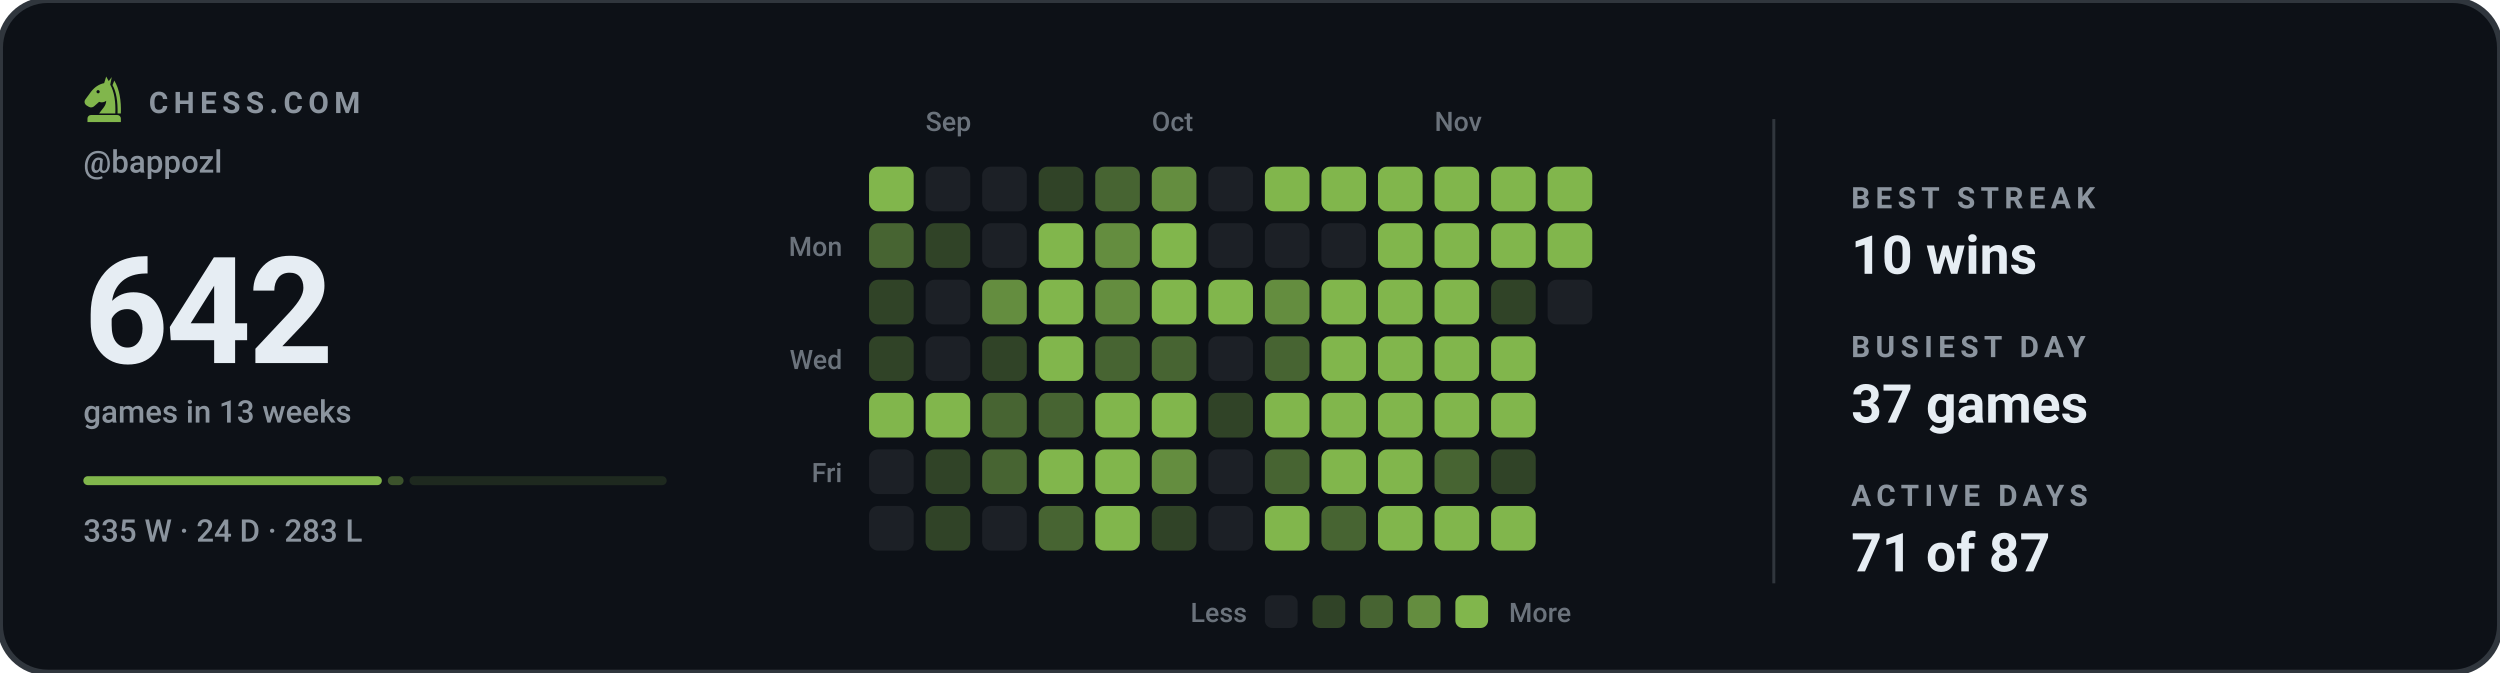
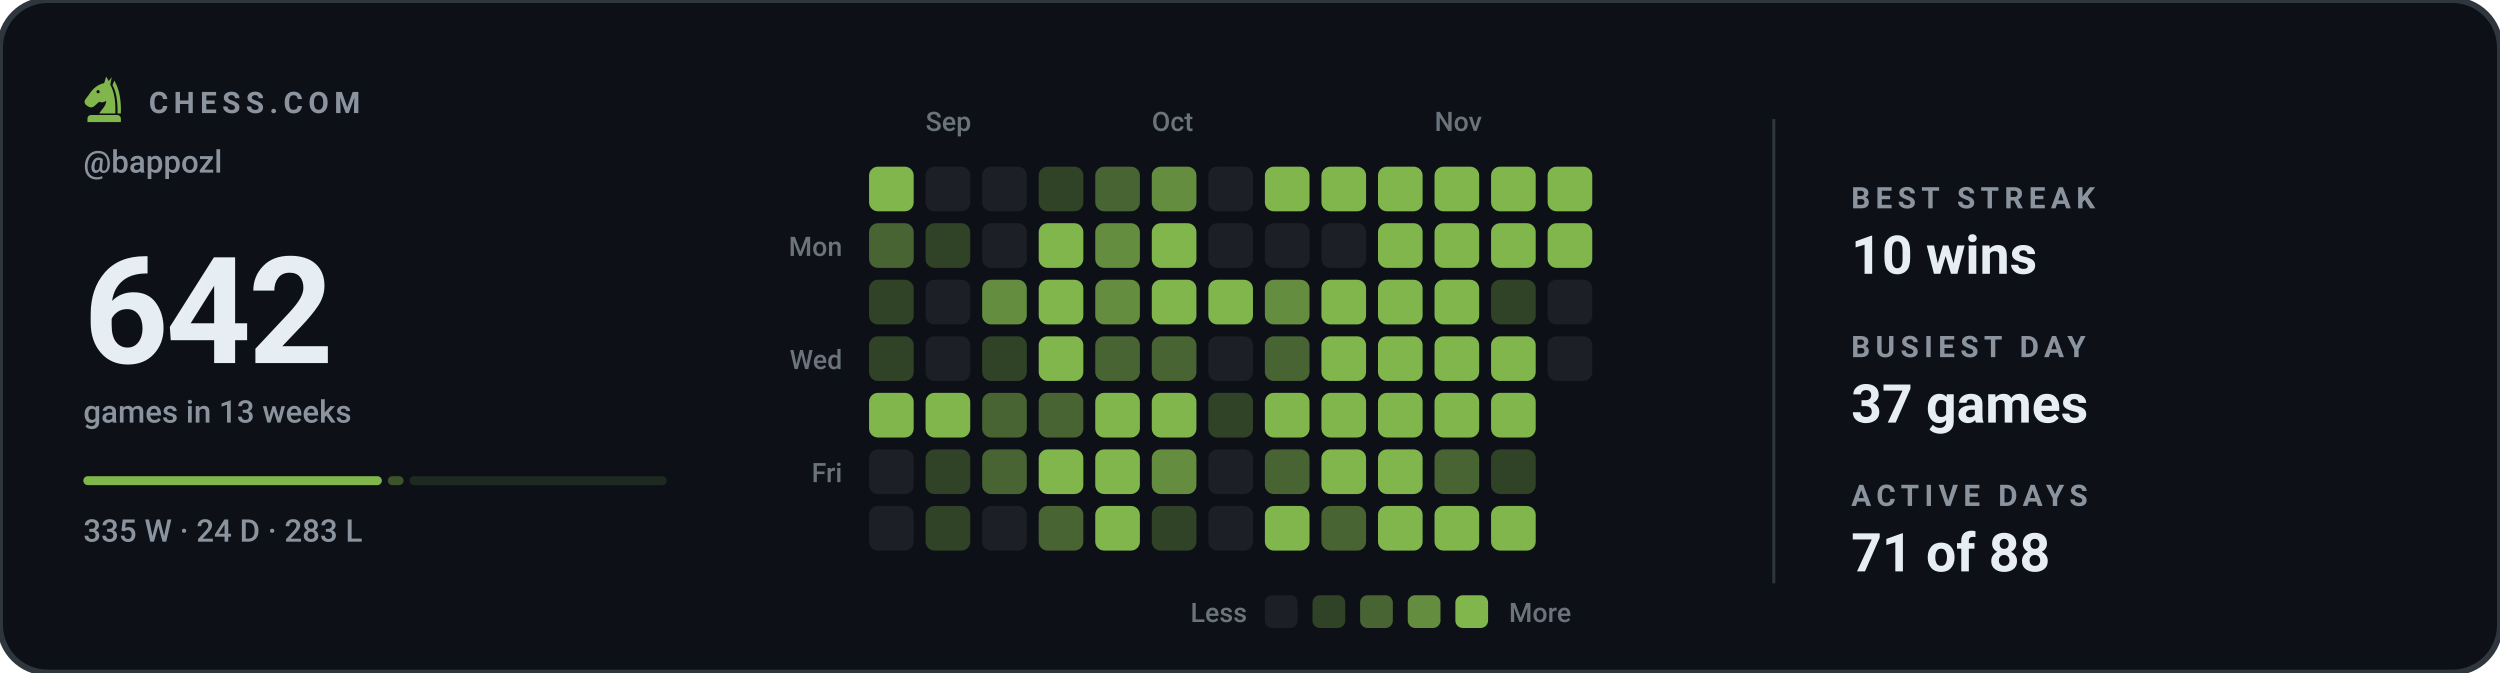
<svg xmlns="http://www.w3.org/2000/svg" viewBox="0 0 840 226" width="840" height="226" role="img" aria-label="Chess.com activity for bappozl: 642 games in the last 13 weeks">
  <style>svg{font-family:-apple-system,BlinkMacSystemFont,'Segoe UI',Roboto,'Helvetica Neue',Arial,sans-serif}text{fill:#e6edf3;white-space:pre}.bg{fill:#0d1117;stroke:#30363d;stroke-width:2}.acc{fill:#81b64c}.win{fill:#1baf7a}.draw{fill:#8b8f96}.loss{fill:#d03b3b}.lbl{font-size:10px;font-weight:600;letter-spacing:.18em;fill:#8b949e}.cap{font-size:10.5px;font-weight:500;fill:#8b949e}.num{font-family:-apple-system,BlinkMacSystemFont,'Segoe UI',Roboto,'Helvetica Neue',Arial,sans-serif;font-weight:700;letter-spacing:-.02em}.tick{font-size:9px;font-weight:500;fill:#8b949e;opacity:.75}.dl{font-size:10px;font-weight:600}.rule{stroke:#30363d;stroke-width:1;fill:none}.grid{stroke:#30363d;stroke-width:1;fill:none;opacity:.7}.ln{fill:none;stroke:#81b64c;stroke-width:2;stroke-linecap:round;stroke-linejoin:round}.ring{stroke:#0d1117;stroke-width:2}.hollow{fill:none;stroke-width:1.5}.sq{fill:#e6edf3;opacity:.035}</style>
  <rect class="bg" width="840" height="226" rx="16" />
  <g class="acc" transform="translate(26.5,24.7) scale(0.17)">
    <path fill-rule="evenodd" d="M54 6L50 19C40 21 31 27 24 36L13 51C10 55 11 60 15 63L20 66C24 68 28 67 31 64L40 56C45 58 50 57 54 54C54 64 46 70 40 79H72C73 56 70 36 62 22L65 7L59 15zM41.2 36a3.2 3.2 0 1 0-6.4 0 3.2 3.2 0 1 0 6.4 0z" />
    <path d="M70 14C80 30 84 54 83 79H76.5C77 55 74 36 66.5 23z" />
    <path d="M24 82h52a7 7 0 0 1 7 7v7H17v-7a7 7 0 0 1 7-7z" />
  </g>
  <text class="lbl" x="50" y="38">CHESS.COM</text>
  <text class="cap" x="28" y="58">@bappozl</text>
  <text class="num" x="28" y="122" style="font-size:50px">642</text>
  <text class="cap" x="28" y="142">games in 13 weeks</text>
  <rect x="28.0" y="160" width="100.3" height="3" rx="1.5" fill="#81b64c" opacity="1" />
  <rect x="130.3" y="160" width="5.3" height="3" rx="1.5" fill="#81b64c" opacity="0.4" />
  <rect x="137.6" y="160" width="86.4" height="3" rx="1.5" fill="#81b64c" opacity="0.15" />
  <text class="cap" x="28" y="182">335 W · 24 D · 283 L</text>
  <text class="tick" x="311" y="44">Sep</text>
  <text class="tick" x="387" y="44">Oct</text>
  <text class="tick" x="482" y="44">Nov</text>
  <text class="tick" x="283" y="86" text-anchor="end">Mon</text>
  <text class="tick" x="283" y="124" text-anchor="end">Wed</text>
  <text class="tick" x="283" y="162" text-anchor="end">Fri</text>
  <rect x="292" y="56" width="15" height="15" rx="3" fill="#81b64c" />
  <rect x="292" y="75" width="15" height="15" rx="3" fill="#476432" />
  <rect x="292" y="94" width="15" height="15" rx="3" fill="#304327" />
  <rect x="292" y="113" width="15" height="15" rx="3" fill="#304327" />
  <rect x="292" y="132" width="15" height="15" rx="3" fill="#81b64c" />
  <rect x="292" y="151" width="15" height="15" rx="3" fill="#1c2026" />
  <rect x="292" y="170" width="15" height="15" rx="3" fill="#1c2026" />
  <rect x="311" y="56" width="15" height="15" rx="3" fill="#1c2026" />
  <rect x="311" y="75" width="15" height="15" rx="3" fill="#304327" />
  <rect x="311" y="94" width="15" height="15" rx="3" fill="#1c2026" />
  <rect x="311" y="113" width="15" height="15" rx="3" fill="#1c2026" />
  <rect x="311" y="132" width="15" height="15" rx="3" fill="#81b64c" />
  <rect x="311" y="151" width="15" height="15" rx="3" fill="#304327" />
  <rect x="311" y="170" width="15" height="15" rx="3" fill="#304327" />
  <rect x="330" y="56" width="15" height="15" rx="3" fill="#1c2026" />
  <rect x="330" y="75" width="15" height="15" rx="3" fill="#1c2026" />
  <rect x="330" y="94" width="15" height="15" rx="3" fill="#648d3f" />
  <rect x="330" y="113" width="15" height="15" rx="3" fill="#304327" />
  <rect x="330" y="132" width="15" height="15" rx="3" fill="#476432" />
  <rect x="330" y="151" width="15" height="15" rx="3" fill="#476432" />
  <rect x="330" y="170" width="15" height="15" rx="3" fill="#1c2026" />
  <rect x="349" y="56" width="15" height="15" rx="3" fill="#304327" />
  <rect x="349" y="75" width="15" height="15" rx="3" fill="#81b64c" />
  <rect x="349" y="94" width="15" height="15" rx="3" fill="#81b64c" />
  <rect x="349" y="113" width="15" height="15" rx="3" fill="#81b64c" />
  <rect x="349" y="132" width="15" height="15" rx="3" fill="#476432" />
  <rect x="349" y="151" width="15" height="15" rx="3" fill="#81b64c" />
  <rect x="349" y="170" width="15" height="15" rx="3" fill="#476432" />
  <rect x="368" y="56" width="15" height="15" rx="3" fill="#476432" />
  <rect x="368" y="75" width="15" height="15" rx="3" fill="#648d3f" />
  <rect x="368" y="94" width="15" height="15" rx="3" fill="#648d3f" />
  <rect x="368" y="113" width="15" height="15" rx="3" fill="#476432" />
  <rect x="368" y="132" width="15" height="15" rx="3" fill="#81b64c" />
  <rect x="368" y="151" width="15" height="15" rx="3" fill="#81b64c" />
  <rect x="368" y="170" width="15" height="15" rx="3" fill="#81b64c" />
  <rect x="387" y="56" width="15" height="15" rx="3" fill="#648d3f" />
  <rect x="387" y="75" width="15" height="15" rx="3" fill="#81b64c" />
  <rect x="387" y="94" width="15" height="15" rx="3" fill="#81b64c" />
  <rect x="387" y="113" width="15" height="15" rx="3" fill="#476432" />
  <rect x="387" y="132" width="15" height="15" rx="3" fill="#81b64c" />
  <rect x="387" y="151" width="15" height="15" rx="3" fill="#648d3f" />
  <rect x="387" y="170" width="15" height="15" rx="3" fill="#304327" />
  <rect x="406" y="56" width="15" height="15" rx="3" fill="#1c2026" />
  <rect x="406" y="75" width="15" height="15" rx="3" fill="#1c2026" />
  <rect x="406" y="94" width="15" height="15" rx="3" fill="#81b64c" />
  <rect x="406" y="113" width="15" height="15" rx="3" fill="#1c2026" />
  <rect x="406" y="132" width="15" height="15" rx="3" fill="#304327" />
  <rect x="406" y="151" width="15" height="15" rx="3" fill="#1c2026" />
  <rect x="406" y="170" width="15" height="15" rx="3" fill="#1c2026" />
  <rect x="425" y="56" width="15" height="15" rx="3" fill="#81b64c" />
  <rect x="425" y="75" width="15" height="15" rx="3" fill="#1c2026" />
  <rect x="425" y="94" width="15" height="15" rx="3" fill="#648d3f" />
  <rect x="425" y="113" width="15" height="15" rx="3" fill="#476432" />
  <rect x="425" y="132" width="15" height="15" rx="3" fill="#81b64c" />
  <rect x="425" y="151" width="15" height="15" rx="3" fill="#476432" />
  <rect x="425" y="170" width="15" height="15" rx="3" fill="#81b64c" />
  <rect x="444" y="56" width="15" height="15" rx="3" fill="#81b64c" />
  <rect x="444" y="75" width="15" height="15" rx="3" fill="#1c2026" />
  <rect x="444" y="94" width="15" height="15" rx="3" fill="#81b64c" />
  <rect x="444" y="113" width="15" height="15" rx="3" fill="#81b64c" />
  <rect x="444" y="132" width="15" height="15" rx="3" fill="#81b64c" />
  <rect x="444" y="151" width="15" height="15" rx="3" fill="#81b64c" />
  <rect x="444" y="170" width="15" height="15" rx="3" fill="#476432" />
  <rect x="463" y="56" width="15" height="15" rx="3" fill="#81b64c" />
  <rect x="463" y="75" width="15" height="15" rx="3" fill="#81b64c" />
  <rect x="463" y="94" width="15" height="15" rx="3" fill="#81b64c" />
  <rect x="463" y="113" width="15" height="15" rx="3" fill="#81b64c" />
  <rect x="463" y="132" width="15" height="15" rx="3" fill="#81b64c" />
  <rect x="463" y="151" width="15" height="15" rx="3" fill="#81b64c" />
  <rect x="463" y="170" width="15" height="15" rx="3" fill="#81b64c" />
  <rect x="482" y="56" width="15" height="15" rx="3" fill="#81b64c" />
  <rect x="482" y="75" width="15" height="15" rx="3" fill="#81b64c" />
  <rect x="482" y="94" width="15" height="15" rx="3" fill="#81b64c" />
  <rect x="482" y="113" width="15" height="15" rx="3" fill="#81b64c" />
  <rect x="482" y="132" width="15" height="15" rx="3" fill="#81b64c" />
  <rect x="482" y="151" width="15" height="15" rx="3" fill="#476432" />
  <rect x="482" y="170" width="15" height="15" rx="3" fill="#81b64c" />
  <rect x="501" y="56" width="15" height="15" rx="3" fill="#81b64c" />
  <rect x="501" y="75" width="15" height="15" rx="3" fill="#81b64c" />
  <rect x="501" y="94" width="15" height="15" rx="3" fill="#304327" />
  <rect x="501" y="113" width="15" height="15" rx="3" fill="#81b64c" />
  <rect x="501" y="132" width="15" height="15" rx="3" fill="#81b64c" />
  <rect x="501" y="151" width="15" height="15" rx="3" fill="#304327" />
  <rect x="501" y="170" width="15" height="15" rx="3" fill="#81b64c" />
  <rect x="520" y="56" width="15" height="15" rx="3" fill="#81b64c" />
  <rect x="520" y="75" width="15" height="15" rx="3" fill="#81b64c" />
  <rect x="520" y="94" width="15" height="15" rx="3" fill="#1c2026" />
+   <rect x="520" y="113" width="15" height="15" rx="3" fill="#1c2026" />
  <text class="tick" x="419" y="209" text-anchor="end">Less</text>
  <rect x="425" y="200" width="11" height="11" rx="2.5" fill="#1c2026" />
  <rect x="441" y="200" width="11" height="11" rx="2.5" fill="#304327" />
  <rect x="457" y="200" width="11" height="11" rx="2.5" fill="#476432" />
  <rect x="473" y="200" width="11" height="11" rx="2.5" fill="#648d3f" />
  <rect x="489" y="200" width="11" height="11" rx="2.5" fill="#81b64c" />
  <text class="tick" x="507" y="209">More</text>
  <line class="rule" x1="596" y1="40" x2="596" y2="196" />
  <text class="lbl" x="622" y="70">BEST STREAK</text>
  <text x="622" y="92" style="font-size:18px;font-weight:600">10 wins</text>
  <text class="lbl" x="622" y="120">BUSIEST DAY</text>
  <text x="622" y="142" style="font-size:18px;font-weight:600">37 games</text>
  <text class="lbl" x="622" y="170">ACTIVE DAYS</text>
-   <text x="622" y="192" style="font-size:18px;font-weight:600">71 of 87</text>
+   <text x="622" y="192" style="font-size:18px;font-weight:600">71 of 88</text>
</svg>
